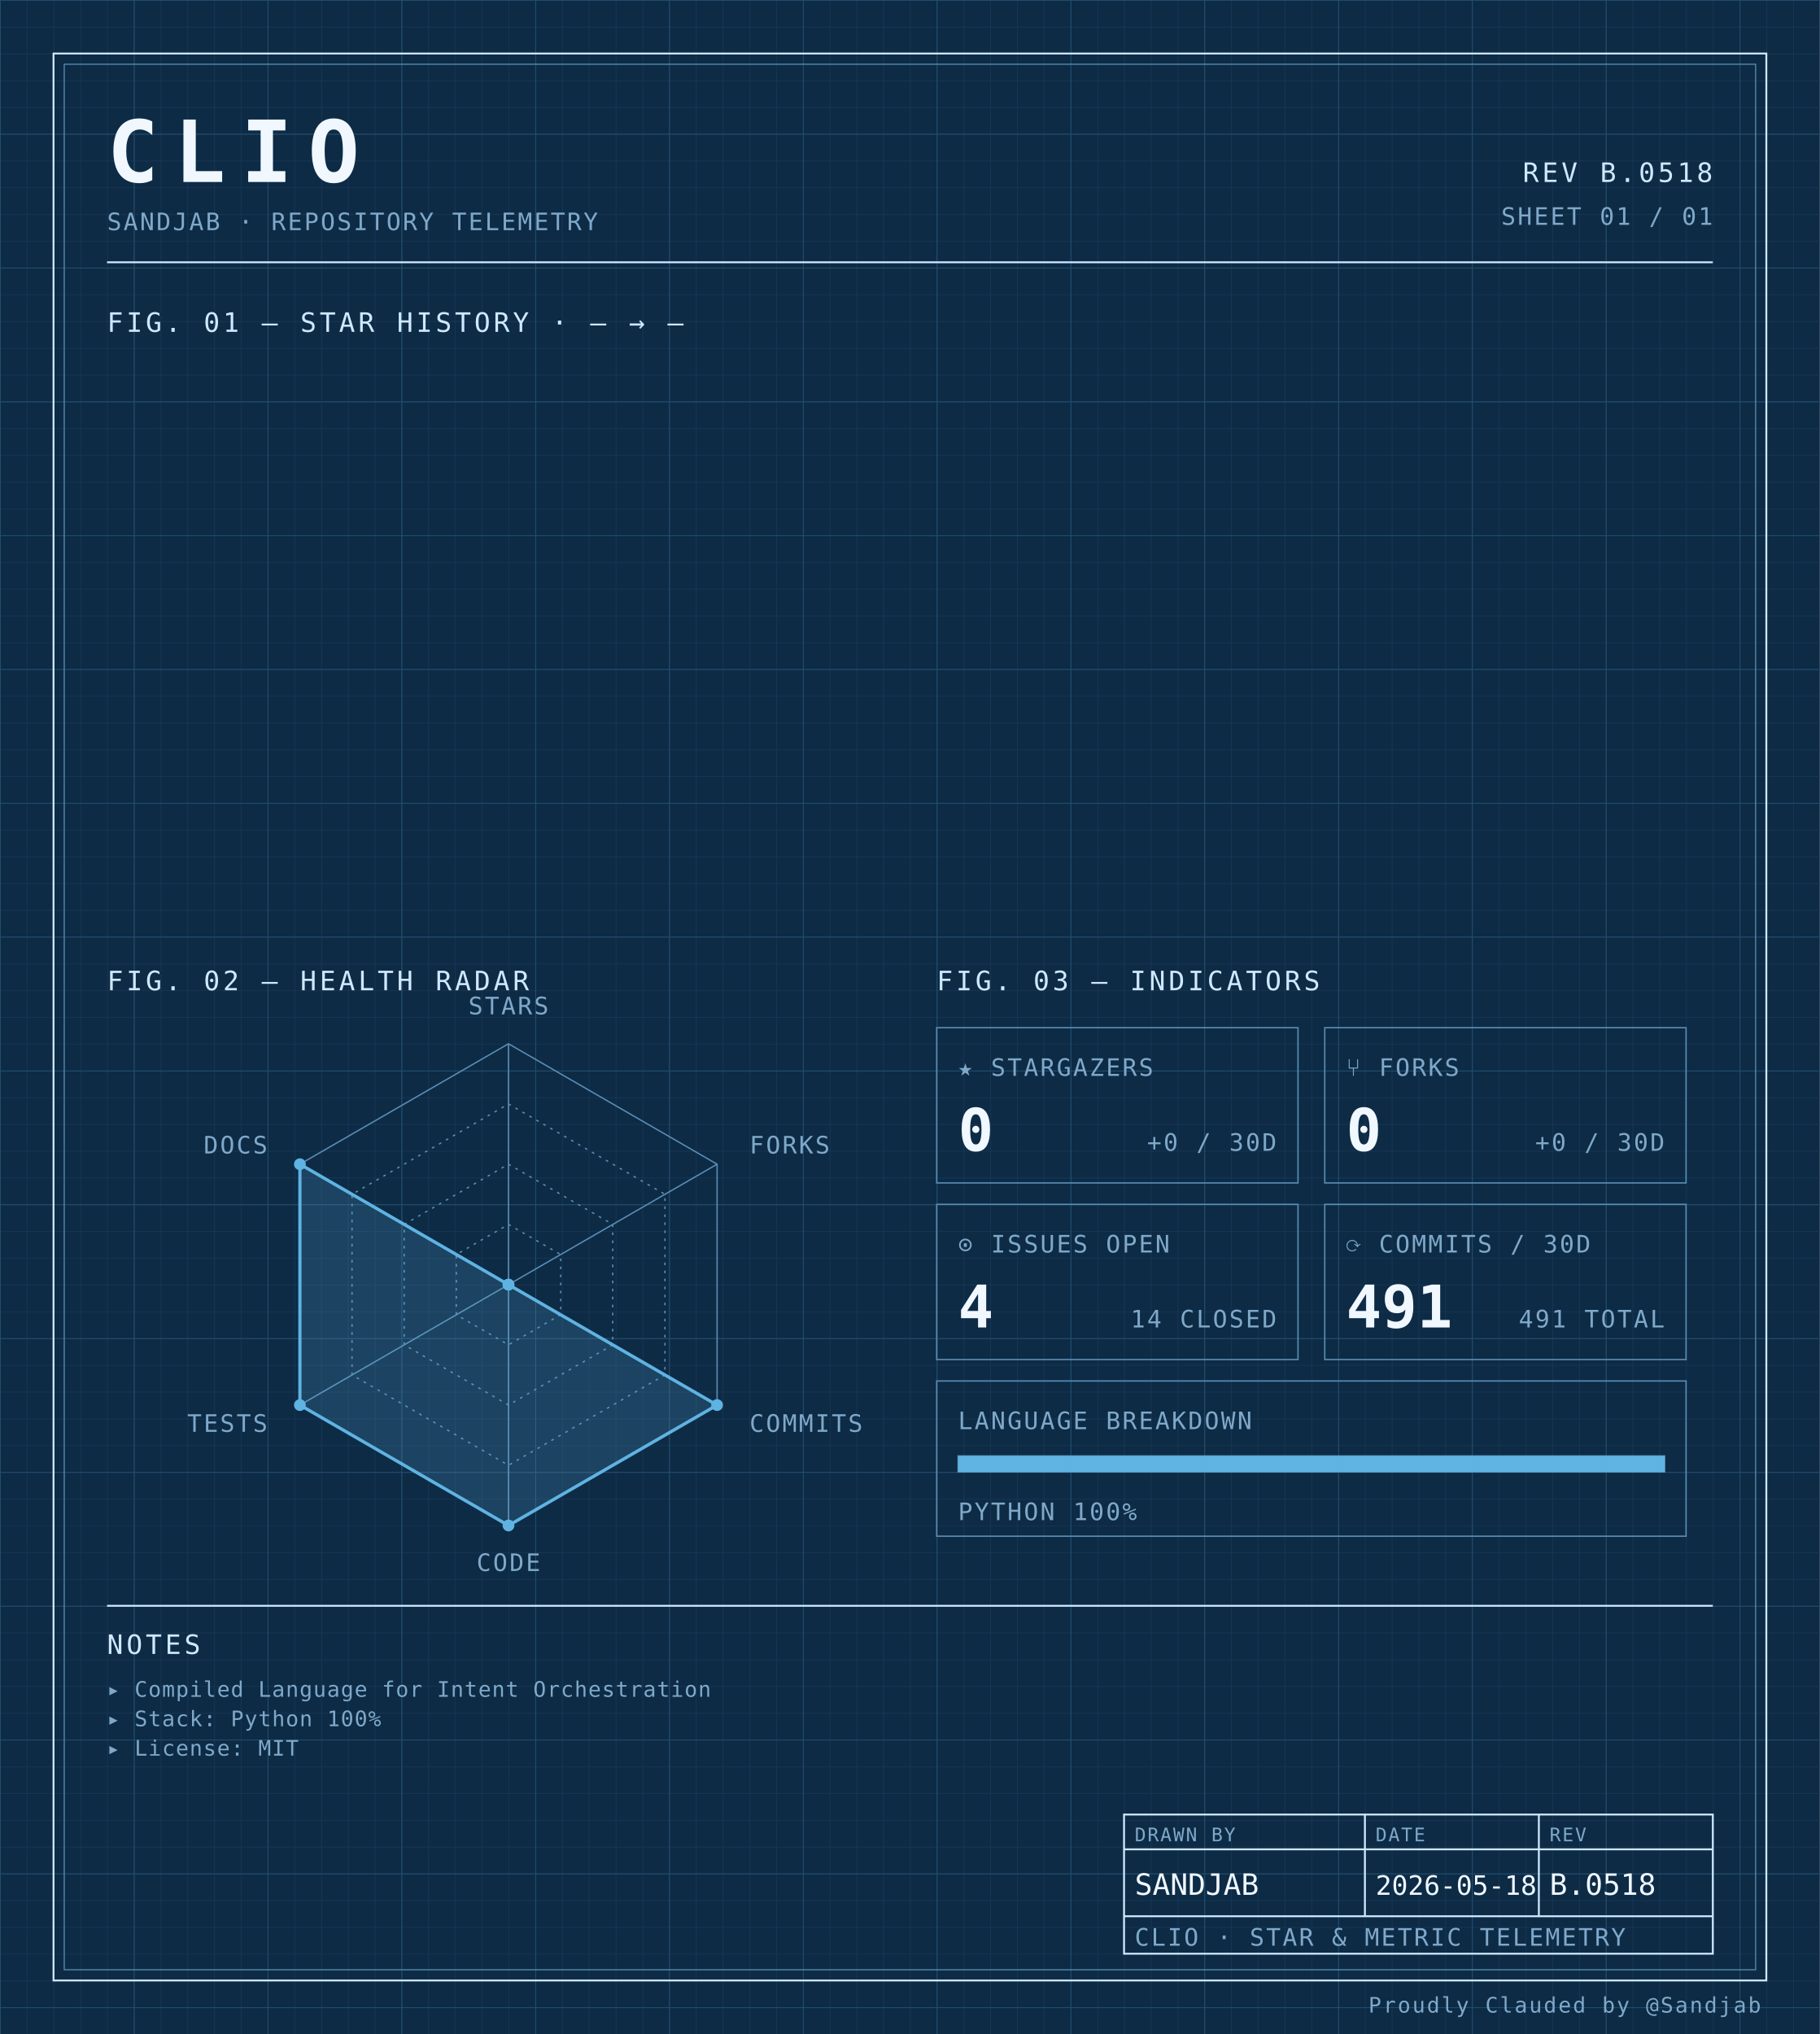
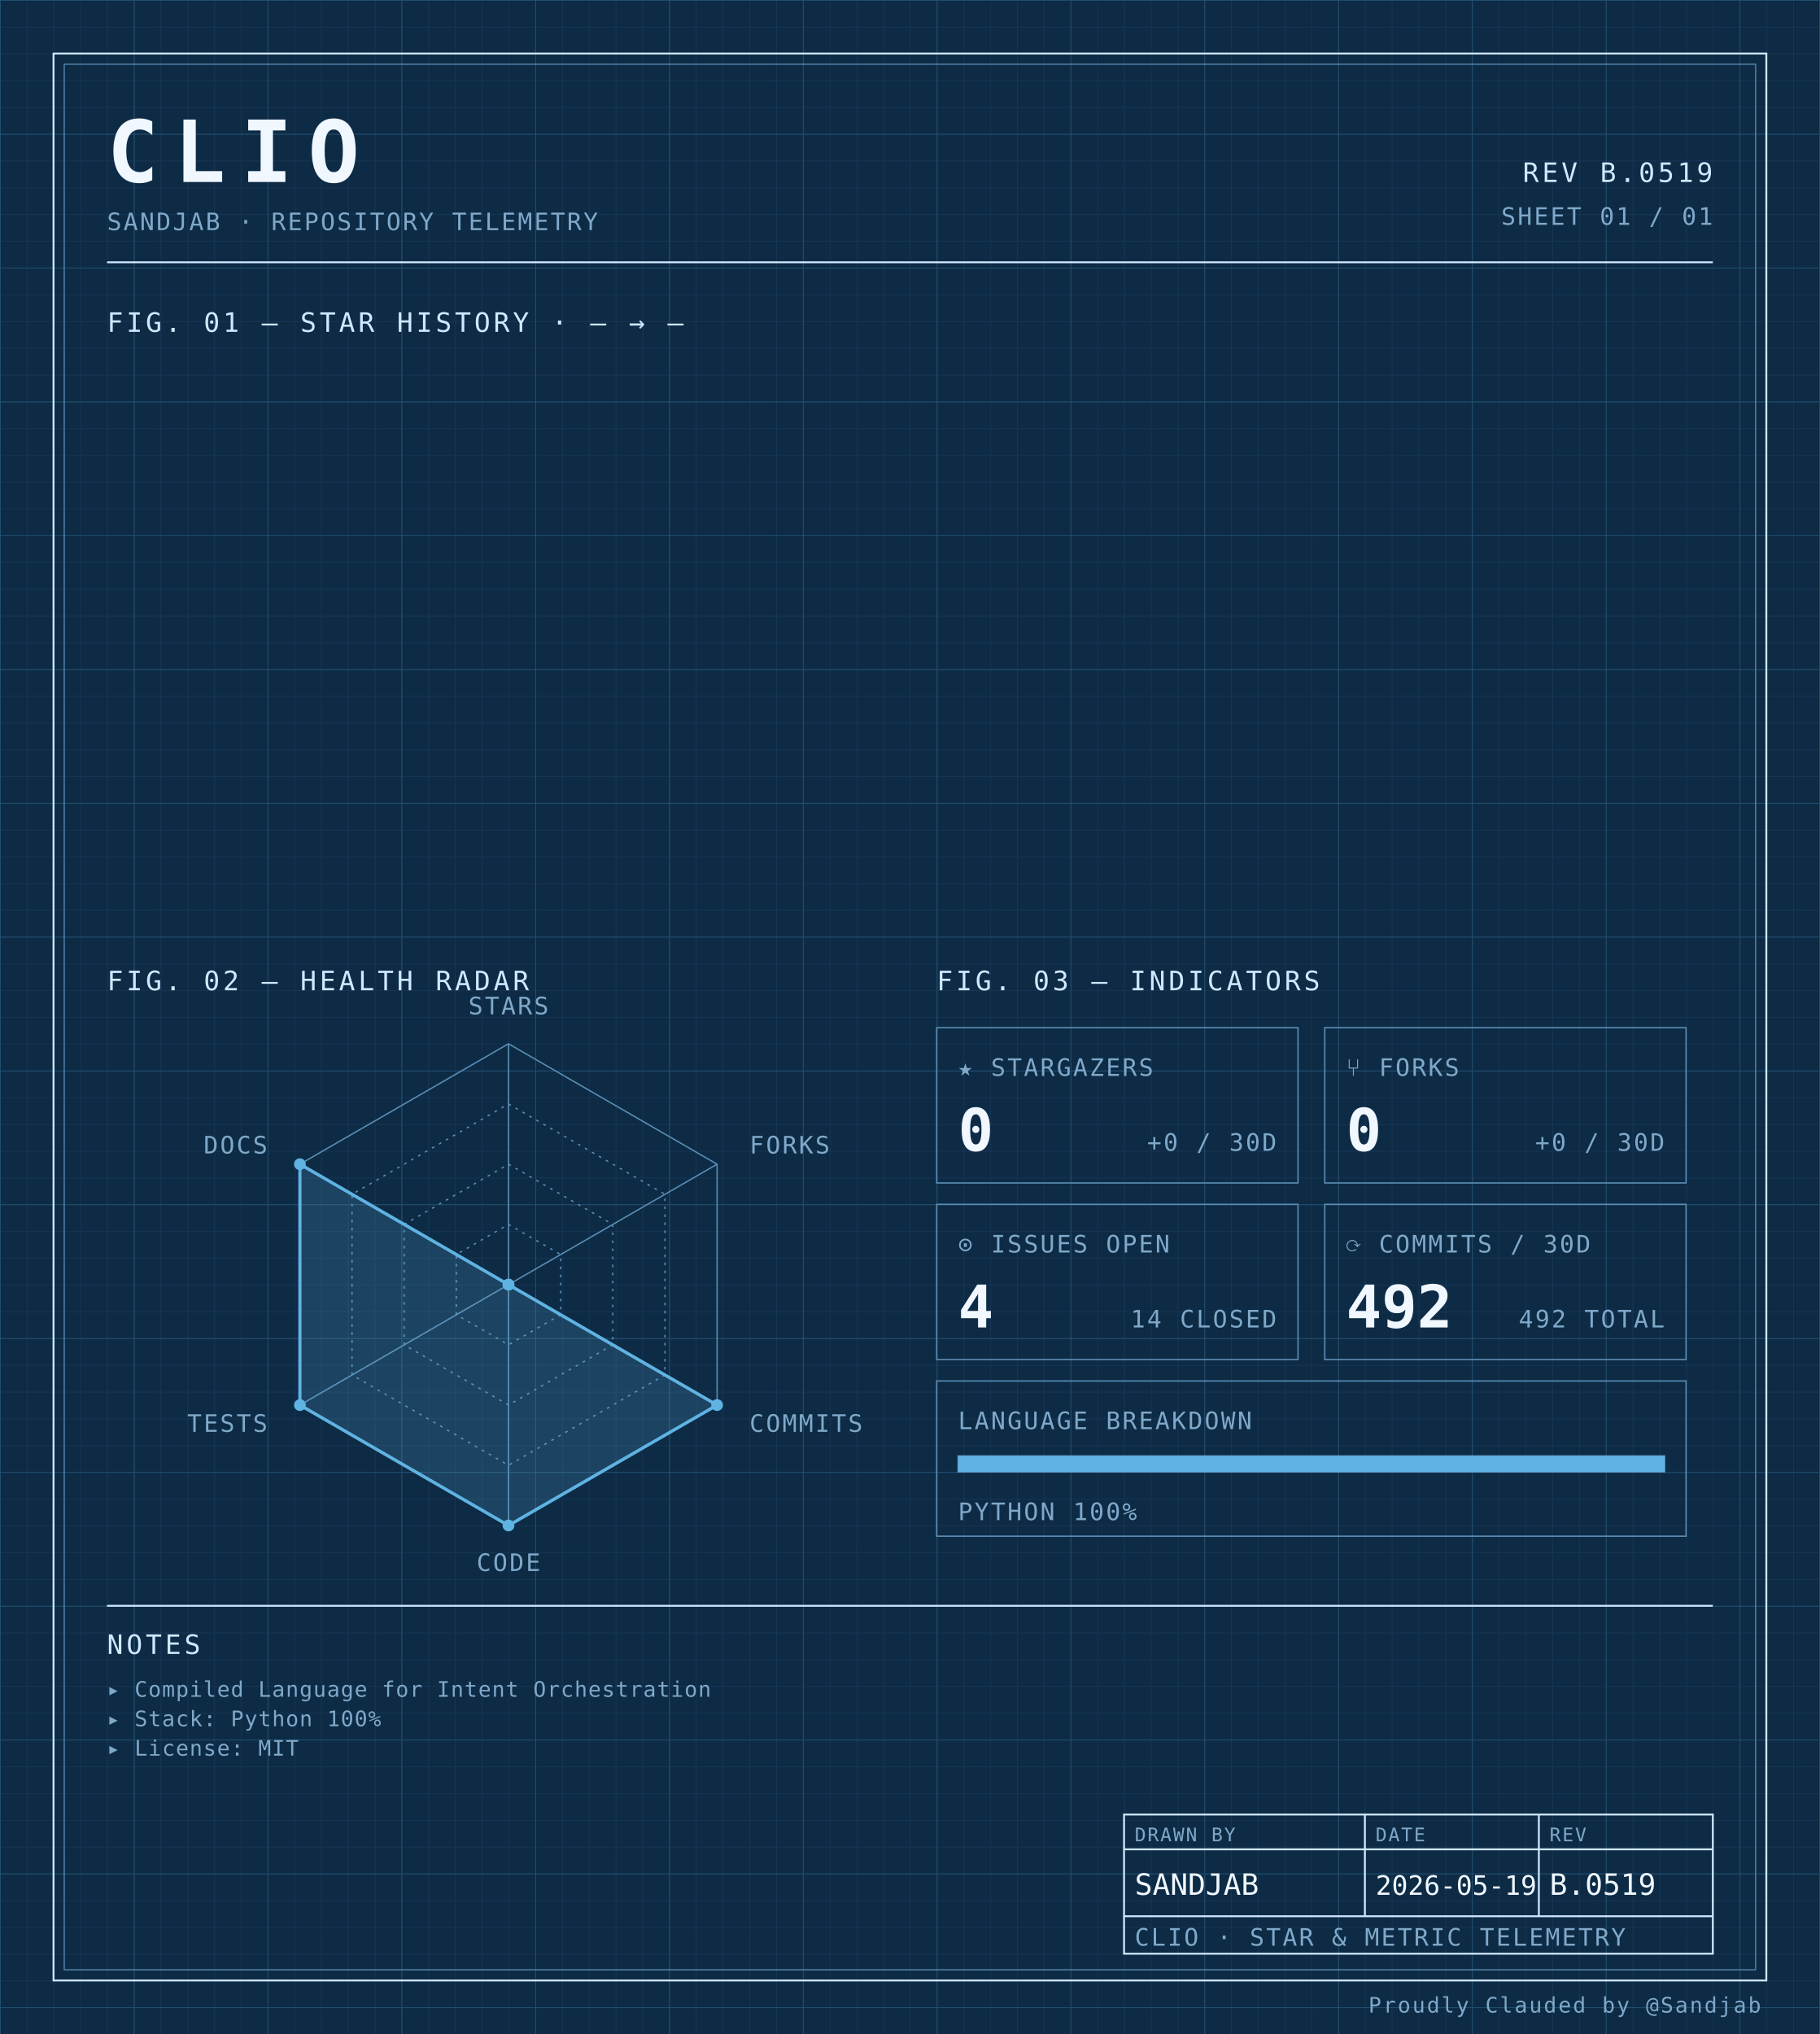
<svg xmlns="http://www.w3.org/2000/svg" width="100%" viewBox="0 0 680 760" role="img">
  <defs>
    <pattern id="grid-fine" width="10" height="10" patternUnits="userSpaceOnUse">
      <path d="M10 0H0V10" fill="none" stroke="#1a3a5c" stroke-width="0.4" />
    </pattern>
    <pattern id="grid-major" width="50" height="50" patternUnits="userSpaceOnUse">
      <path d="M50 0H0V50" fill="none" stroke="#245273" stroke-width="0.5" />
    </pattern>
  </defs>
  <rect x="0" y="0" width="680" height="760" fill="#0d2b45" />
  <rect x="0" y="0" width="680" height="760" fill="url(#grid-fine)" />
  <rect x="0" y="0" width="680" height="760" fill="url(#grid-major)" />
  <rect x="20" y="20" width="640" height="720" fill="none" stroke="#cfe8ff" stroke-width="0.7" />
  <rect x="24" y="24" width="632" height="712" fill="none" stroke="#5b8db5" stroke-width="0.4" />
  <text x="40" y="68" font-family="ui-monospace, 'SF Mono', 'JetBrains Mono', 'Cascadia Code', Consolas, monospace" font-size="32" font-weight="700" fill="#f0f7ff" text-anchor="start" letter-spacing="0.18em">CLIO</text>
  <text x="40" y="86" font-family="ui-monospace, 'SF Mono', 'JetBrains Mono', 'Cascadia Code', Consolas, monospace" font-size="9" font-weight="400" fill="#7fa8c9" text-anchor="start" letter-spacing="0.08em">SANDJAB · REPOSITORY TELEMETRY</text>
-   <text x="640" y="68" font-family="ui-monospace, 'SF Mono', 'JetBrains Mono', 'Cascadia Code', Consolas, monospace" font-size="10" font-weight="400" fill="#cfe8ff" text-anchor="end" letter-spacing="0.12em">REV B.0518</text>
+   <text x="640" y="68" font-family="ui-monospace, 'SF Mono', 'JetBrains Mono', 'Cascadia Code', Consolas, monospace" font-size="10" font-weight="400" fill="#cfe8ff" text-anchor="end" letter-spacing="0.12em">REV B.0519</text>
  <text x="640" y="84" font-family="ui-monospace, 'SF Mono', 'JetBrains Mono', 'Cascadia Code', Consolas, monospace" font-size="9" font-weight="400" fill="#7fa8c9" text-anchor="end" letter-spacing="0.08em">SHEET 01 / 01</text>
  <line x1="40" y1="98" x2="640" y2="98" stroke="#cfe8ff" stroke-width="0.7" />
  <text x="40" y="124" font-family="ui-monospace, 'SF Mono', 'JetBrains Mono', 'Cascadia Code', Consolas, monospace" font-size="10" font-weight="400" fill="#cfe8ff" text-anchor="start" letter-spacing="0.12em">FIG. 01 — STAR HISTORY · — → —</text>
  <text x="40" y="370" font-family="ui-monospace, 'SF Mono', 'JetBrains Mono', 'Cascadia Code', Consolas, monospace" font-size="10" font-weight="400" fill="#cfe8ff" text-anchor="start" letter-spacing="0.12em">FIG. 02 — HEALTH RADAR</text>
  <g transform="translate(190 480)">
    <polygon points="0.00,-90.00 77.94,-45.00 77.94,45.00 0.00,90.00 -77.94,45.00 -77.94,-45.00" fill="none" stroke="#5b8db5" stroke-width="0.5" />
    <polygon points="0.00,-67.50 58.46,-33.75 58.46,33.75 0.00,67.50 -58.46,33.75 -58.46,-33.75" fill="none" stroke="#5b8db5" stroke-width="0.5" stroke-dasharray="1,2" />
    <polygon points="0.00,-45.00 38.97,-22.50 38.97,22.50 0.00,45.00 -38.97,22.50 -38.97,-22.50" fill="none" stroke="#5b8db5" stroke-width="0.5" stroke-dasharray="1,2" />
    <polygon points="0.00,-22.50 19.49,-11.25 19.49,11.25 0.00,22.50 -19.49,11.25 -19.49,-11.25" fill="none" stroke="#5b8db5" stroke-width="0.5" stroke-dasharray="1,2" />
    <line x1="0" y1="0" x2="0.00" y2="-90.00" stroke="#5b8db5" stroke-width="0.5" />
    <line x1="0" y1="0" x2="77.94" y2="-45.00" stroke="#5b8db5" stroke-width="0.5" />
    <line x1="0" y1="0" x2="77.94" y2="45.00" stroke="#5b8db5" stroke-width="0.5" />
    <line x1="0" y1="0" x2="0.00" y2="90.00" stroke="#5b8db5" stroke-width="0.5" />
    <line x1="0" y1="0" x2="-77.94" y2="45.00" stroke="#5b8db5" stroke-width="0.5" />
    <line x1="0" y1="0" x2="-77.94" y2="-45.00" stroke="#5b8db5" stroke-width="0.5" />
    <polygon points="0.00,0.00 0.00,0.00 77.94,45.00 0.00,90.00 -77.94,45.00 -77.94,-45.00" fill="#5fb3e2" fill-opacity="0.18" stroke="#5fb3e2" stroke-width="1.2" />
    <circle cx="0.00" cy="0.00" r="2.2" fill="#5fb3e2" />
    <circle cx="0.00" cy="0.00" r="2.2" fill="#5fb3e2" />
    <circle cx="77.94" cy="45.00" r="2.2" fill="#5fb3e2" />
    <circle cx="0.00" cy="90.00" r="2.2" fill="#5fb3e2" />
    <circle cx="-77.94" cy="45.00" r="2.2" fill="#5fb3e2" />
    <circle cx="-77.94" cy="-45.00" r="2.2" fill="#5fb3e2" />
    <text x="6.3681633555662356e-15" y="-101" font-family="ui-monospace, 'SF Mono', 'JetBrains Mono', 'Cascadia Code', Consolas, monospace" font-size="9" font-weight="400" fill="#7fa8c9" text-anchor="middle" letter-spacing="0.08em">STARS</text>
    <text x="90.067" y="-49" font-family="ui-monospace, 'SF Mono', 'JetBrains Mono', 'Cascadia Code', Consolas, monospace" font-size="9" font-weight="400" fill="#7fa8c9" text-anchor="start" letter-spacing="0.08em">FORKS</text>
    <text x="90.067" y="55" font-family="ui-monospace, 'SF Mono', 'JetBrains Mono', 'Cascadia Code', Consolas, monospace" font-size="9" font-weight="400" fill="#7fa8c9" text-anchor="start" letter-spacing="0.08em">COMMITS</text>
    <text x="6.3681633555662356e-15" y="107" font-family="ui-monospace, 'SF Mono', 'JetBrains Mono', 'Cascadia Code', Consolas, monospace" font-size="9" font-weight="400" fill="#7fa8c9" text-anchor="middle" letter-spacing="0.08em">CODE</text>
    <text x="-90.067" y="55" font-family="ui-monospace, 'SF Mono', 'JetBrains Mono', 'Cascadia Code', Consolas, monospace" font-size="9" font-weight="400" fill="#7fa8c9" text-anchor="end" letter-spacing="0.08em">TESTS</text>
    <text x="-90.067" y="-49" font-family="ui-monospace, 'SF Mono', 'JetBrains Mono', 'Cascadia Code', Consolas, monospace" font-size="9" font-weight="400" fill="#7fa8c9" text-anchor="end" letter-spacing="0.08em">DOCS</text>
  </g>
  <text x="350" y="370" font-family="ui-monospace, 'SF Mono', 'JetBrains Mono', 'Cascadia Code', Consolas, monospace" font-size="10" font-weight="400" fill="#cfe8ff" text-anchor="start" letter-spacing="0.12em">FIG. 03 — INDICATORS</text>
  <rect x="350" y="384" width="135" height="58" fill="none" stroke="#5b8db5" stroke-width="0.5" />
  <text x="358" y="402" font-family="ui-monospace, 'SF Mono', 'JetBrains Mono', 'Cascadia Code', Consolas, monospace" font-size="9" font-weight="400" fill="#7fa8c9" text-anchor="start" letter-spacing="0.08em">★ STARGAZERS</text>
  <text x="358" y="430" font-family="ui-monospace, 'SF Mono', 'JetBrains Mono', 'Cascadia Code', Consolas, monospace" font-size="22" font-weight="700" fill="#f0f7ff" text-anchor="start" letter-spacing="normal">0</text>
  <text x="477" y="430" font-family="ui-monospace, 'SF Mono', 'JetBrains Mono', 'Cascadia Code', Consolas, monospace" font-size="9" font-weight="400" fill="#7fa8c9" text-anchor="end" letter-spacing="0.08em">+0 / 30D</text>
  <rect x="495" y="384" width="135" height="58" fill="none" stroke="#5b8db5" stroke-width="0.5" />
  <text x="503" y="402" font-family="ui-monospace, 'SF Mono', 'JetBrains Mono', 'Cascadia Code', Consolas, monospace" font-size="9" font-weight="400" fill="#7fa8c9" text-anchor="start" letter-spacing="0.08em">⑂ FORKS</text>
  <text x="503" y="430" font-family="ui-monospace, 'SF Mono', 'JetBrains Mono', 'Cascadia Code', Consolas, monospace" font-size="22" font-weight="700" fill="#f0f7ff" text-anchor="start" letter-spacing="normal">0</text>
  <text x="622" y="430" font-family="ui-monospace, 'SF Mono', 'JetBrains Mono', 'Cascadia Code', Consolas, monospace" font-size="9" font-weight="400" fill="#7fa8c9" text-anchor="end" letter-spacing="0.08em">+0 / 30D</text>
  <rect x="350" y="450" width="135" height="58" fill="none" stroke="#5b8db5" stroke-width="0.5" />
  <text x="358" y="468" font-family="ui-monospace, 'SF Mono', 'JetBrains Mono', 'Cascadia Code', Consolas, monospace" font-size="9" font-weight="400" fill="#7fa8c9" text-anchor="start" letter-spacing="0.08em">⊙ ISSUES OPEN</text>
  <text x="358" y="496" font-family="ui-monospace, 'SF Mono', 'JetBrains Mono', 'Cascadia Code', Consolas, monospace" font-size="22" font-weight="700" fill="#f0f7ff" text-anchor="start" letter-spacing="normal">4</text>
  <text x="477" y="496" font-family="ui-monospace, 'SF Mono', 'JetBrains Mono', 'Cascadia Code', Consolas, monospace" font-size="9" font-weight="400" fill="#7fa8c9" text-anchor="end" letter-spacing="0.08em">14 CLOSED</text>
  <rect x="495" y="450" width="135" height="58" fill="none" stroke="#5b8db5" stroke-width="0.5" />
  <text x="503" y="468" font-family="ui-monospace, 'SF Mono', 'JetBrains Mono', 'Cascadia Code', Consolas, monospace" font-size="9" font-weight="400" fill="#7fa8c9" text-anchor="start" letter-spacing="0.08em">⟳ COMMITS / 30D</text>
-   <text x="503" y="496" font-family="ui-monospace, 'SF Mono', 'JetBrains Mono', 'Cascadia Code', Consolas, monospace" font-size="22" font-weight="700" fill="#f0f7ff" text-anchor="start" letter-spacing="normal">491</text>
-   <text x="622" y="496" font-family="ui-monospace, 'SF Mono', 'JetBrains Mono', 'Cascadia Code', Consolas, monospace" font-size="9" font-weight="400" fill="#7fa8c9" text-anchor="end" letter-spacing="0.08em">491 TOTAL</text>
+   <text x="503" y="496" font-family="ui-monospace, 'SF Mono', 'JetBrains Mono', 'Cascadia Code', Consolas, monospace" font-size="22" font-weight="700" fill="#f0f7ff" text-anchor="start" letter-spacing="normal">492</text>
+   <text x="622" y="496" font-family="ui-monospace, 'SF Mono', 'JetBrains Mono', 'Cascadia Code', Consolas, monospace" font-size="9" font-weight="400" fill="#7fa8c9" text-anchor="end" letter-spacing="0.08em">492 TOTAL</text>
  <rect x="350" y="516" width="280" height="58" fill="none" stroke="#5b8db5" stroke-width="0.5" />
  <text x="358" y="534" font-family="ui-monospace, 'SF Mono', 'JetBrains Mono', 'Cascadia Code', Consolas, monospace" font-size="9" font-weight="400" fill="#7fa8c9" text-anchor="start" letter-spacing="0.08em">LANGUAGE BREAKDOWN</text>
  <rect x="358" y="544" width="264" height="6" fill="none" stroke="#5b8db5" stroke-width="0.5" />
  <rect x="358" y="544" width="264.00" height="6" fill="#5fb3e2" />
  <text x="358" y="568" font-family="ui-monospace, 'SF Mono', 'JetBrains Mono', 'Cascadia Code', Consolas, monospace" font-size="9" font-weight="400" fill="#7fa8c9" text-anchor="start" letter-spacing="0.08em">PYTHON 100%</text>
  <line x1="40" y1="600" x2="640" y2="600" stroke="#cfe8ff" stroke-width="0.7" />
  <text x="40" y="618" font-family="ui-monospace, 'SF Mono', 'JetBrains Mono', 'Cascadia Code', Consolas, monospace" font-size="10" font-weight="400" fill="#cfe8ff" text-anchor="start" letter-spacing="0.12em">NOTES</text>
  <text x="40" y="634" font-family="ui-monospace, 'SF Mono', 'JetBrains Mono', 'Cascadia Code', Consolas, monospace" font-size="8" font-weight="400" fill="#7fa8c9" text-anchor="start" letter-spacing="0.04em">▸ Compiled Language for Intent Orchestration</text>
  <text x="40" y="645" font-family="ui-monospace, 'SF Mono', 'JetBrains Mono', 'Cascadia Code', Consolas, monospace" font-size="8" font-weight="400" fill="#7fa8c9" text-anchor="start" letter-spacing="0.04em">▸ Stack: Python 100%</text>
  <text x="40" y="656" font-family="ui-monospace, 'SF Mono', 'JetBrains Mono', 'Cascadia Code', Consolas, monospace" font-size="8" font-weight="400" fill="#7fa8c9" text-anchor="start" letter-spacing="0.04em">▸ License: MIT</text>
  <rect x="420" y="678" width="220" height="52" fill="none" stroke="#cfe8ff" stroke-width="0.7" />
  <line x1="420" y1="691" x2="640" y2="691" stroke="#cfe8ff" stroke-width="0.7" />
  <line x1="420" y1="716" x2="640" y2="716" stroke="#cfe8ff" stroke-width="0.7" />
  <line x1="510" y1="678" x2="510" y2="716" stroke="#cfe8ff" stroke-width="0.7" />
  <line x1="575" y1="678" x2="575" y2="716" stroke="#cfe8ff" stroke-width="0.7" />
  <text x="424" y="688" font-family="ui-monospace, 'SF Mono', 'JetBrains Mono', 'Cascadia Code', Consolas, monospace" font-size="7" font-weight="400" fill="#7fa8c9" text-anchor="start" letter-spacing="0.08em">DRAWN BY</text>
  <text x="514" y="688" font-family="ui-monospace, 'SF Mono', 'JetBrains Mono', 'Cascadia Code', Consolas, monospace" font-size="7" font-weight="400" fill="#7fa8c9" text-anchor="start" letter-spacing="0.08em">DATE</text>
  <text x="579" y="688" font-family="ui-monospace, 'SF Mono', 'JetBrains Mono', 'Cascadia Code', Consolas, monospace" font-size="7" font-weight="400" fill="#7fa8c9" text-anchor="start" letter-spacing="0.08em">REV</text>
  <text x="424" y="708" font-family="ui-monospace, 'SF Mono', 'JetBrains Mono', 'Cascadia Code', Consolas, monospace" font-size="11" font-weight="400" fill="#f0f7ff" text-anchor="start" letter-spacing="normal">SANDJAB</text>
-   <text x="514" y="708" font-family="ui-monospace, 'SF Mono', 'JetBrains Mono', 'Cascadia Code', Consolas, monospace" font-size="10" font-weight="400" fill="#f0f7ff" text-anchor="start" letter-spacing="normal">2026-05-18</text>
-   <text x="579" y="708" font-family="ui-monospace, 'SF Mono', 'JetBrains Mono', 'Cascadia Code', Consolas, monospace" font-size="11" font-weight="400" fill="#f0f7ff" text-anchor="start" letter-spacing="normal">B.0518</text>
+   <text x="514" y="708" font-family="ui-monospace, 'SF Mono', 'JetBrains Mono', 'Cascadia Code', Consolas, monospace" font-size="10" font-weight="400" fill="#f0f7ff" text-anchor="start" letter-spacing="normal">2026-05-19</text>
+   <text x="579" y="708" font-family="ui-monospace, 'SF Mono', 'JetBrains Mono', 'Cascadia Code', Consolas, monospace" font-size="11" font-weight="400" fill="#f0f7ff" text-anchor="start" letter-spacing="normal">B.0519</text>
  <text x="424" y="727" font-family="ui-monospace, 'SF Mono', 'JetBrains Mono', 'Cascadia Code', Consolas, monospace" font-size="9" font-weight="400" fill="#7fa8c9" text-anchor="start" letter-spacing="0.08em">CLIO · STAR &amp; METRIC TELEMETRY</text>
  <text x="658" y="752" font-family="ui-monospace, 'SF Mono', 'JetBrains Mono', 'Cascadia Code', Consolas, monospace" font-size="8" font-weight="400" fill="#7fa8c9" text-anchor="end" letter-spacing="0.08em">Proudly Clauded by @Sandjab</text>
</svg>
